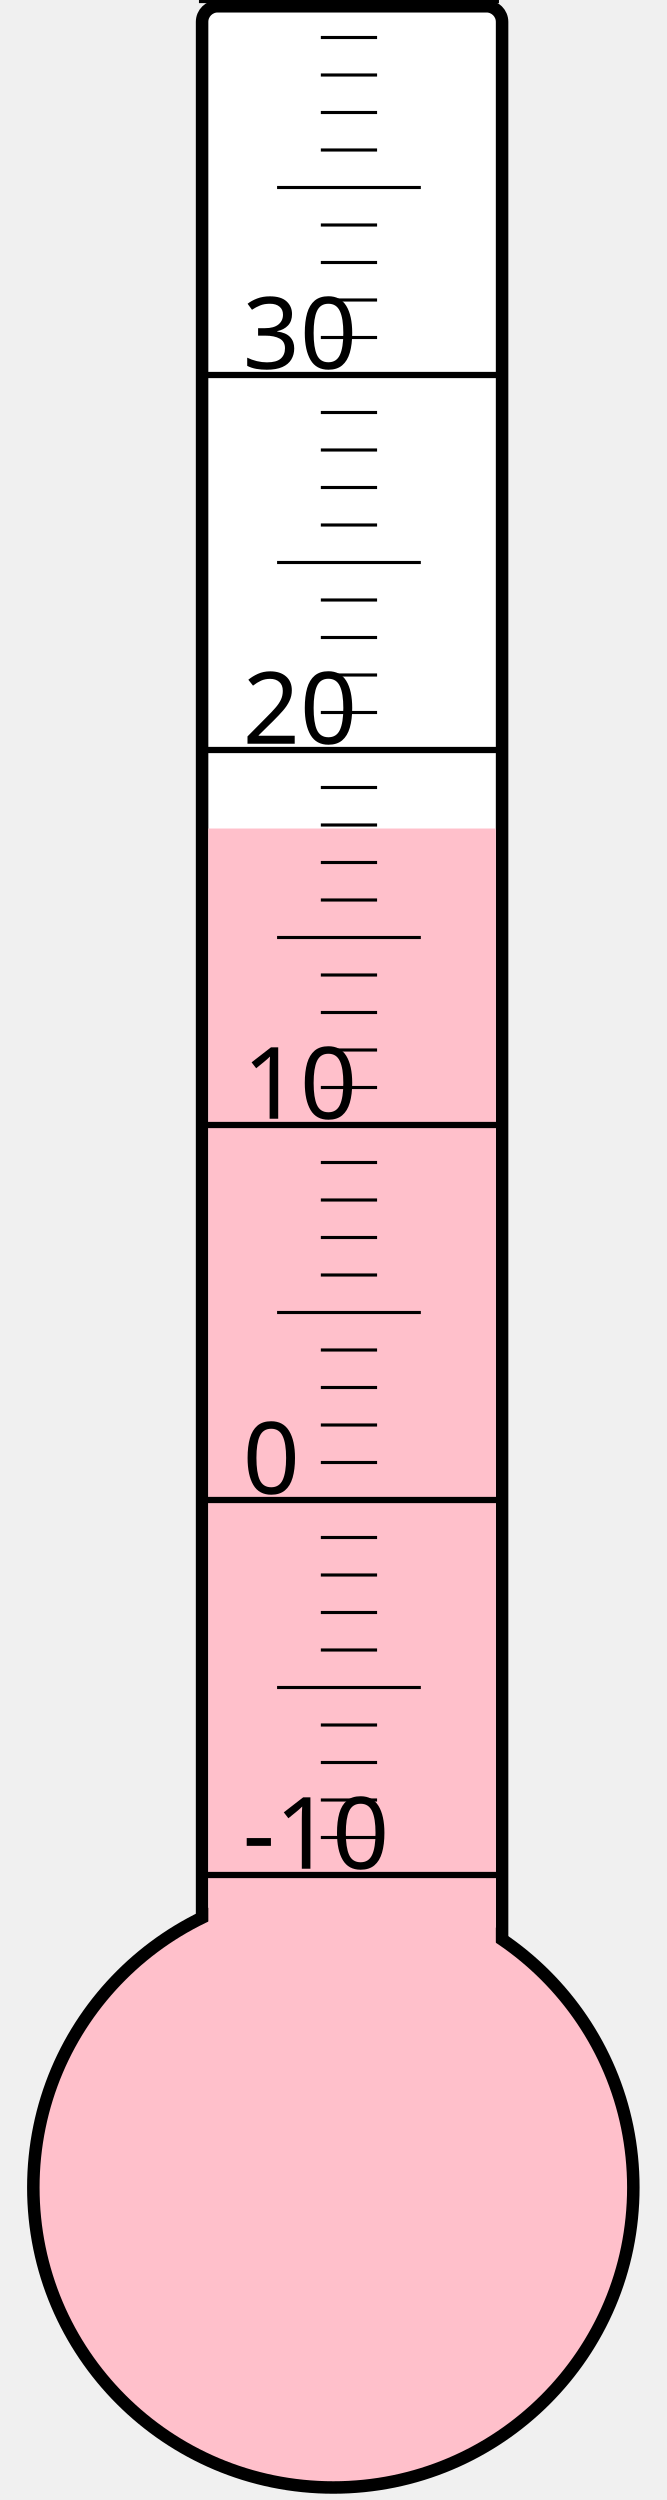
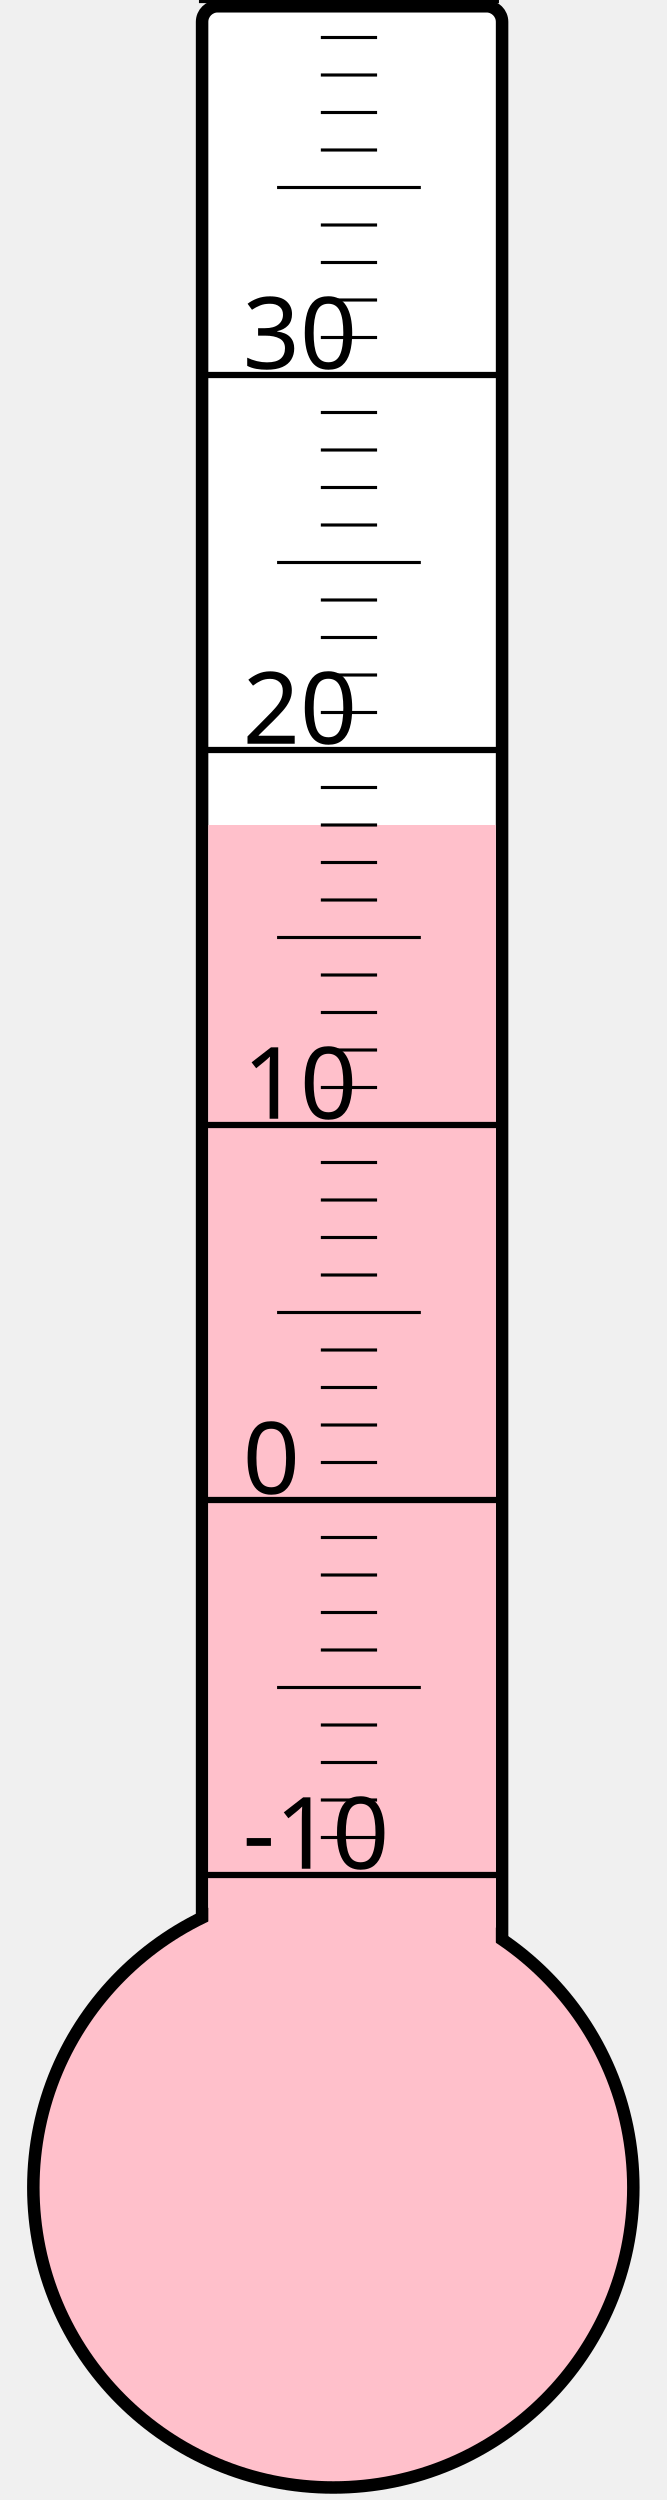
<svg xmlns="http://www.w3.org/2000/svg" width="40px" height="150px" viewBox="0 0 200 800">
  <rect width="200" height="800" x="0" y="0" style="fill: #ffffeb; fill-opacity: 0;" />
  <rect width="96" height="680" x="58" y="2" rx="5" ry="5" style="fill: white; fill-opacity: 1; stroke: black; stroke-width: 4;" />
  <circle cx="100" cy="700" r="96" style="fill: pink; stroke: black; stroke-width: 4;" />
-   <rect width="92" height="434.875" x="60" y="265.125" style="fill: pink; fill-opacity: 1; stroke-width: 0;" />
+   <rect width="92" height="436.0" x="60" y="264.0" style="fill: pink; fill-opacity: 1; stroke-width: 0;" />
  <text x="71" y="598" style="font-family: sans-serif; font-size: 24pt;">-10</text>
  <text x="71" y="478" style="font-family: sans-serif; font-size: 24pt;">0</text>
  <text x="71" y="358" style="font-family: sans-serif; font-size: 24pt;">10</text>
  <text x="71" y="238" style="font-family: sans-serif; font-size: 24pt;">20</text>
  <text x="71" y="118" style="font-family: sans-serif; font-size: 24pt;">30</text>
  <g style="stroke: black;">
    <line x1="57" y1="600" x2="153" y2="600" style="stroke-width: 2;" />
    <line x1="96" y1="588" x2="114" y2="588" style="stroke-width: 1;" />
    <line x1="96" y1="576" x2="114" y2="576" style="stroke-width: 1;" />
    <line x1="96" y1="564" x2="114" y2="564" style="stroke-width: 1;" />
    <line x1="96" y1="552" x2="114" y2="552" style="stroke-width: 1;" />
    <line x1="82" y1="540" x2="128" y2="540" style="stroke-width: 1;" />
    <line x1="96" y1="528" x2="114" y2="528" style="stroke-width: 1;" />
    <line x1="96" y1="516" x2="114" y2="516" style="stroke-width: 1;" />
    <line x1="96" y1="504" x2="114" y2="504" style="stroke-width: 1;" />
    <line x1="96" y1="492" x2="114" y2="492" style="stroke-width: 1;" />
    <line x1="57" y1="480" x2="153" y2="480" style="stroke-width: 2;" />
    <line x1="96" y1="468" x2="114" y2="468" style="stroke-width: 1;" />
    <line x1="96" y1="456" x2="114" y2="456" style="stroke-width: 1;" />
    <line x1="96" y1="444" x2="114" y2="444" style="stroke-width: 1;" />
    <line x1="96" y1="432" x2="114" y2="432" style="stroke-width: 1;" />
    <line x1="82" y1="420" x2="128" y2="420" style="stroke-width: 1;" />
    <line x1="96" y1="408" x2="114" y2="408" style="stroke-width: 1;" />
    <line x1="96" y1="396" x2="114" y2="396" style="stroke-width: 1;" />
    <line x1="96" y1="384" x2="114" y2="384" style="stroke-width: 1;" />
    <line x1="96" y1="372" x2="114" y2="372" style="stroke-width: 1;" />
    <line x1="57" y1="360" x2="153" y2="360" style="stroke-width: 2;" />
    <line x1="96" y1="348" x2="114" y2="348" style="stroke-width: 1;" />
    <line x1="96" y1="336" x2="114" y2="336" style="stroke-width: 1;" />
    <line x1="96" y1="324" x2="114" y2="324" style="stroke-width: 1;" />
    <line x1="96" y1="312" x2="114" y2="312" style="stroke-width: 1;" />
    <line x1="82" y1="300" x2="128" y2="300" style="stroke-width: 1;" />
    <line x1="96" y1="288" x2="114" y2="288" style="stroke-width: 1;" />
    <line x1="96" y1="276" x2="114" y2="276" style="stroke-width: 1;" />
    <line x1="96" y1="264" x2="114" y2="264" style="stroke-width: 1;" />
    <line x1="96" y1="252" x2="114" y2="252" style="stroke-width: 1;" />
    <line x1="57" y1="240" x2="153" y2="240" style="stroke-width: 2;" />
    <line x1="96" y1="228" x2="114" y2="228" style="stroke-width: 1;" />
    <line x1="96" y1="216" x2="114" y2="216" style="stroke-width: 1;" />
    <line x1="96" y1="204" x2="114" y2="204" style="stroke-width: 1;" />
    <line x1="96" y1="192" x2="114" y2="192" style="stroke-width: 1;" />
    <line x1="82" y1="180" x2="128" y2="180" style="stroke-width: 1;" />
    <line x1="96" y1="168" x2="114" y2="168" style="stroke-width: 1;" />
    <line x1="96" y1="156" x2="114" y2="156" style="stroke-width: 1;" />
    <line x1="96" y1="144" x2="114" y2="144" style="stroke-width: 1;" />
    <line x1="96" y1="132" x2="114" y2="132" style="stroke-width: 1;" />
    <line x1="57" y1="120" x2="153" y2="120" style="stroke-width: 2;" />
    <line x1="96" y1="108" x2="114" y2="108" style="stroke-width: 1;" />
    <line x1="96" y1="96" x2="114" y2="96" style="stroke-width: 1;" />
    <line x1="96" y1="84" x2="114" y2="84" style="stroke-width: 1;" />
    <line x1="96" y1="72" x2="114" y2="72" style="stroke-width: 1;" />
    <line x1="82" y1="60" x2="128" y2="60" style="stroke-width: 1;" />
    <line x1="96" y1="48" x2="114" y2="48" style="stroke-width: 1;" />
    <line x1="96" y1="36" x2="114" y2="36" style="stroke-width: 1;" />
    <line x1="96" y1="24" x2="114" y2="24" style="stroke-width: 1;" />
    <line x1="96" y1="12" x2="114" y2="12" style="stroke-width: 1;" />
    <line x1="57" y1="0" x2="153" y2="0" style="stroke-width: 2;" />
  </g>
</svg>
